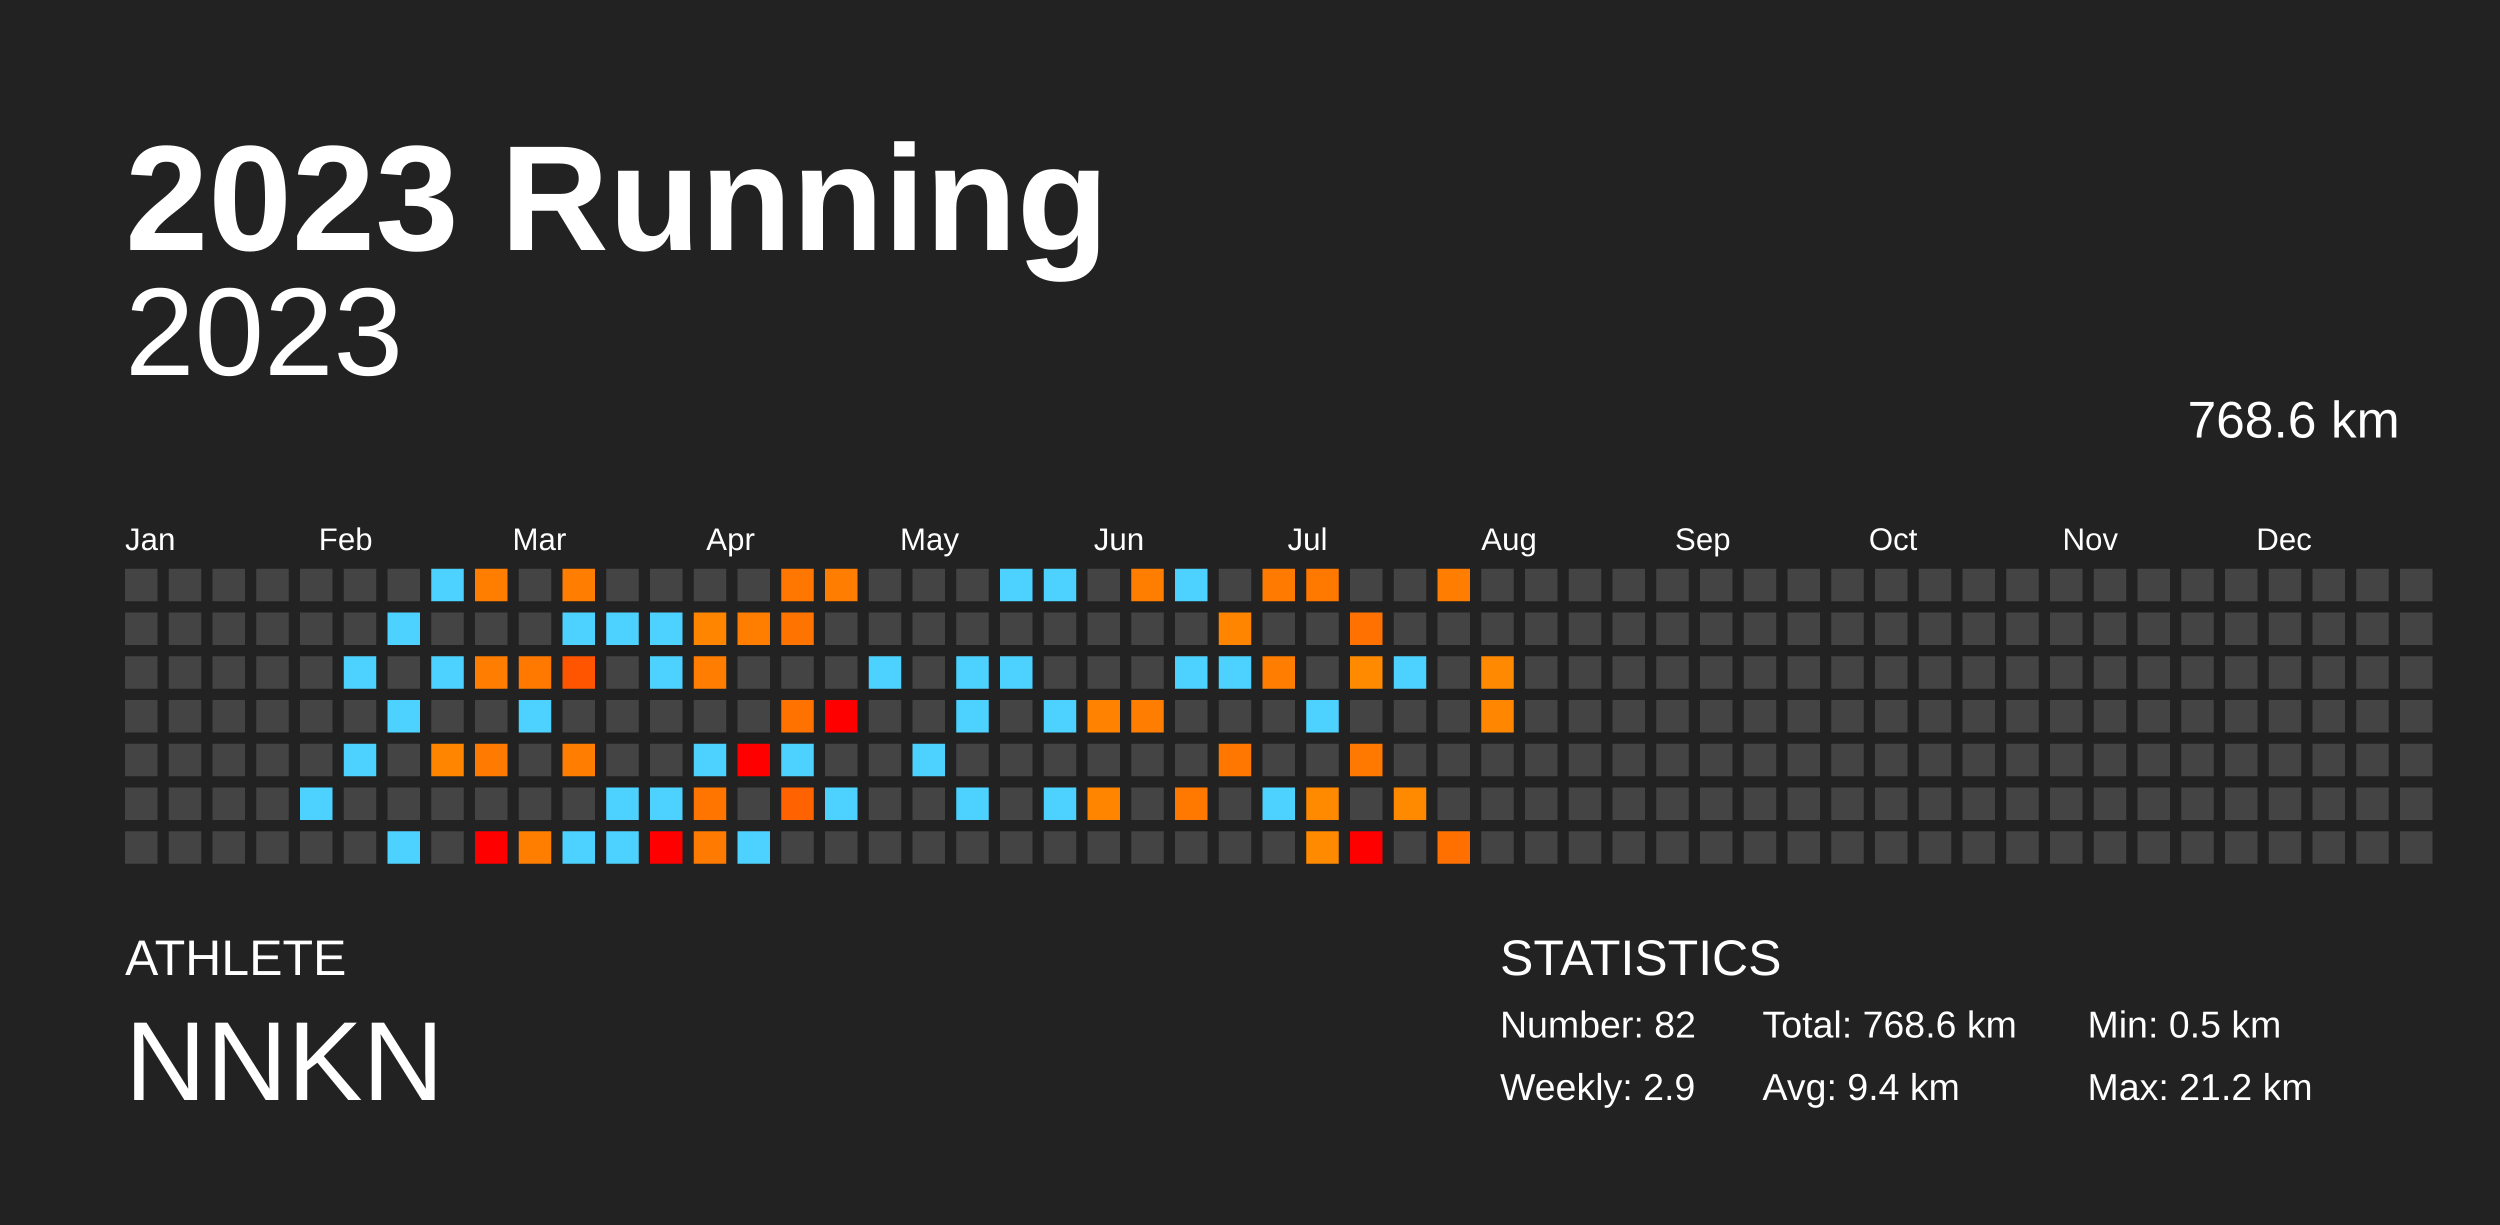
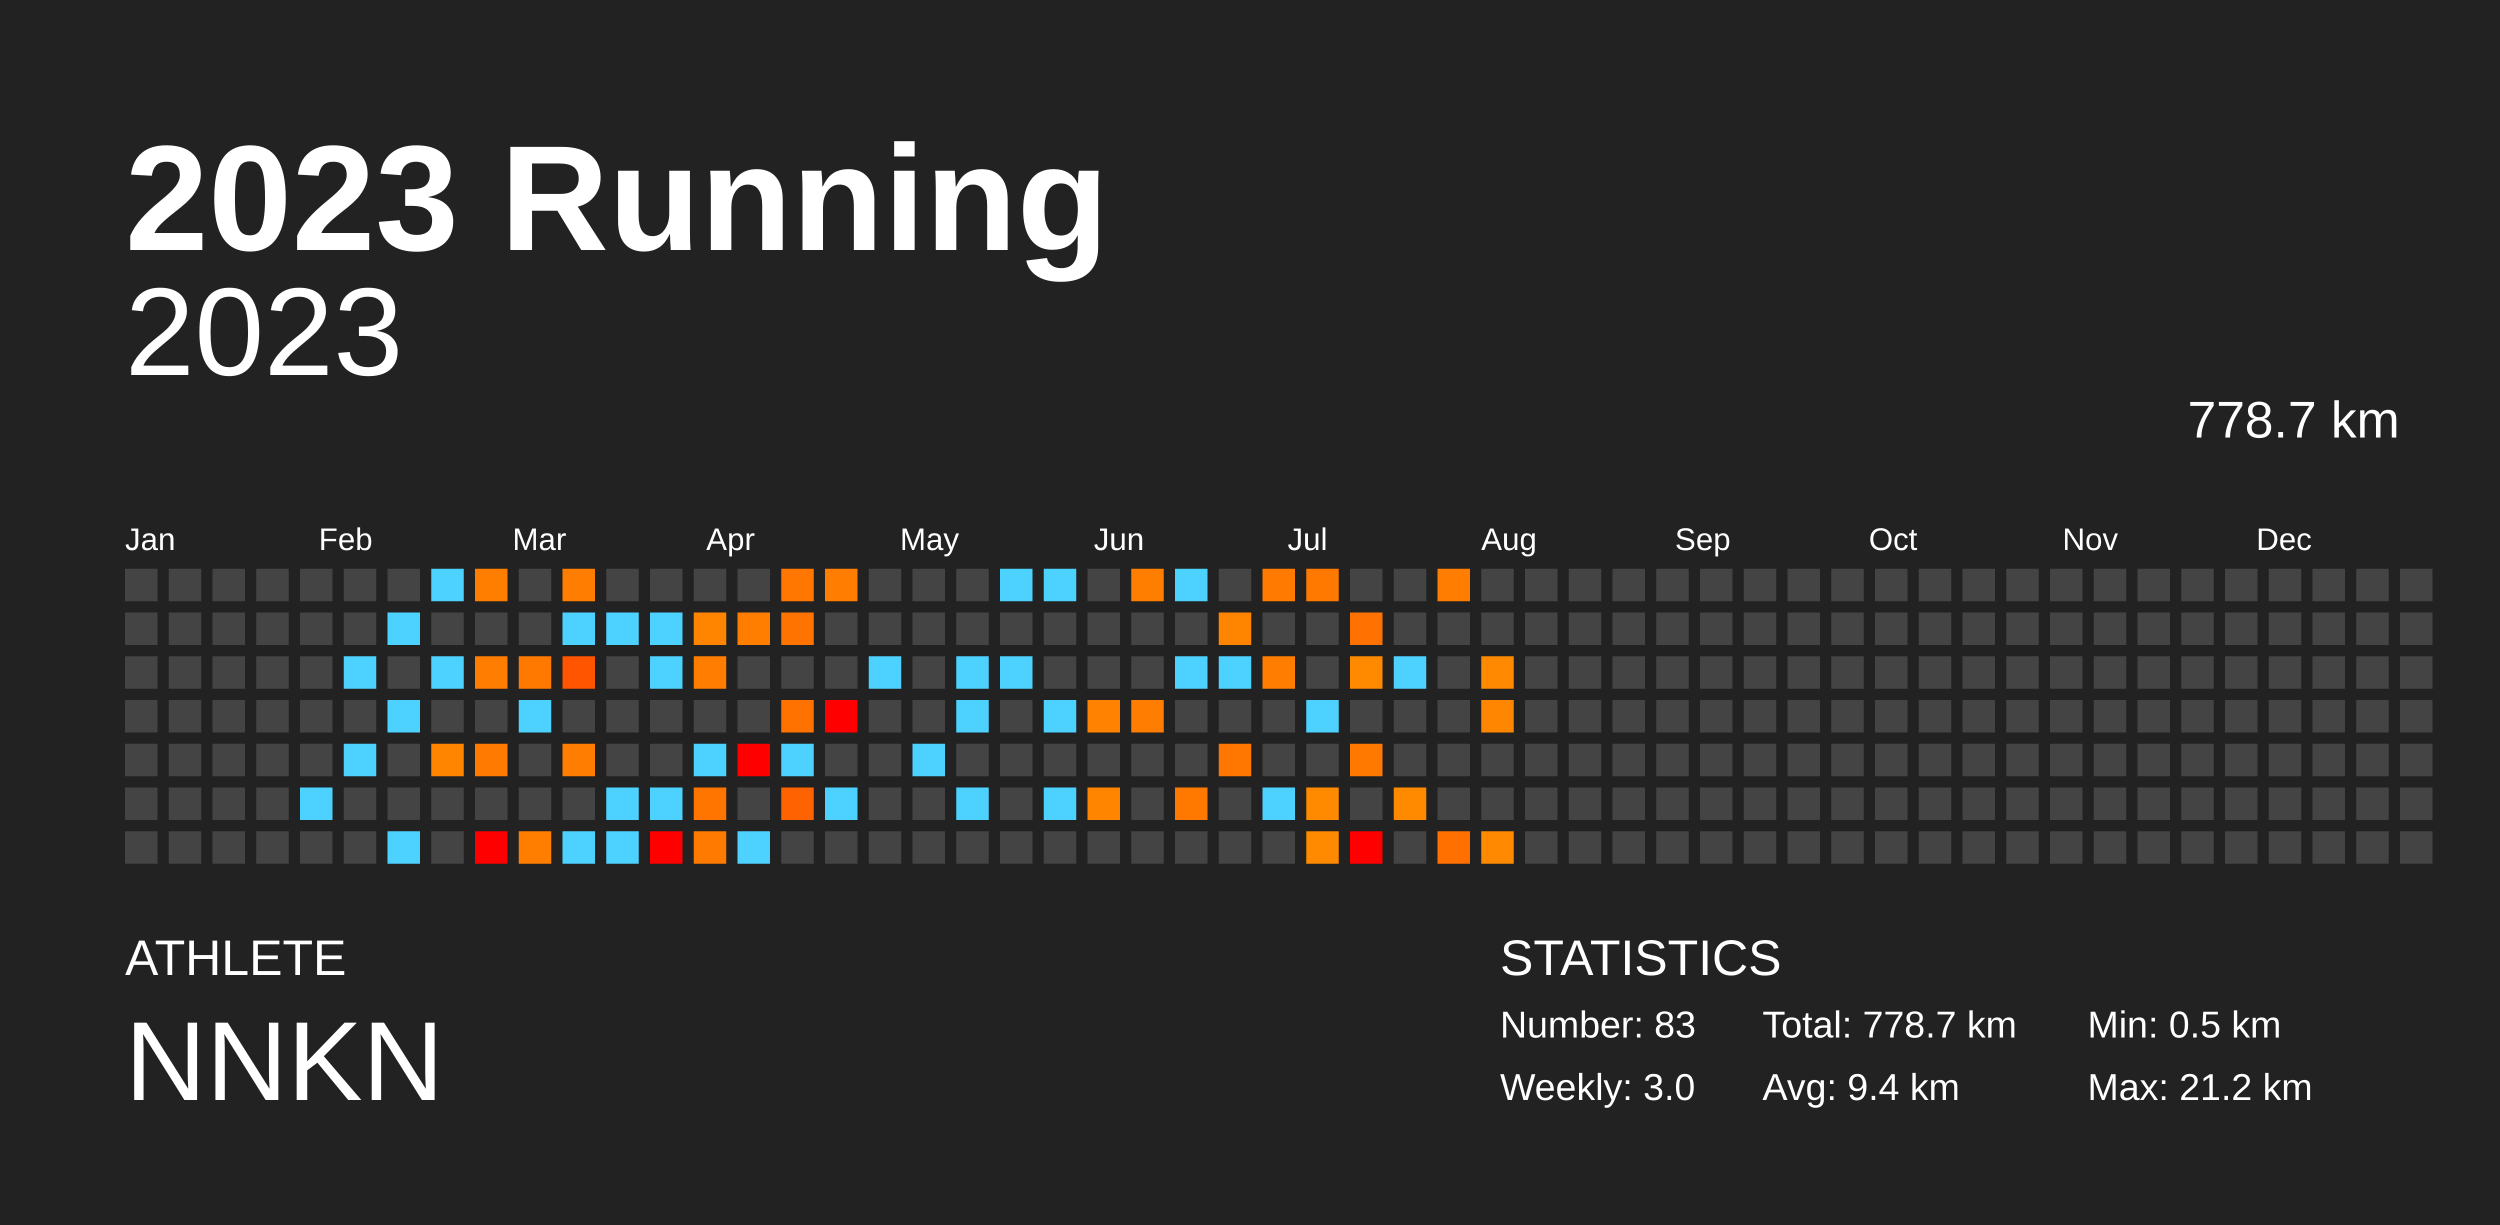
<svg xmlns="http://www.w3.org/2000/svg" baseProfile="full" height="98mm" version="1.1" viewBox="0,0,200,98" width="200mm">
  <defs />
  <rect fill="#222222" height="98" width="200" x="0" y="0" />
  <text fill="#FFFFFF" style="font-size:12px; font-family:Arial; font-weight:bold;" x="10" y="20">2023 Running</text>
  <text fill="#FFFFFF" style="font-size:4px; font-family:Arial" x="10" y="78">ATHLETE</text>
  <text fill="#FFFFFF" style="font-size:9px; font-family:Arial" x="10" y="88">NNKN</text>
  <text fill="#FFFFFF" style="font-size:4px; font-family:Arial" x="120" y="78">STATISTICS</text>
-   <text fill="#FFFFFF" style="font-size:3px; font-family:Arial" x="120" y="83">Number: 82</text>
-   <text fill="#FFFFFF" style="font-size:3px; font-family:Arial" x="120" y="88">Weekly: 2.9</text>
-   <text fill="#FFFFFF" style="font-size:3px; font-family:Arial" x="141" y="83">Total: 768.6 km</text>
+   <text fill="#FFFFFF" style="font-size:3px; font-family:Arial" x="120" y="83">Number: 83</text>
+   <text fill="#FFFFFF" style="font-size:3px; font-family:Arial" x="120" y="88">Weekly: 3.0</text>
+   <text fill="#FFFFFF" style="font-size:3px; font-family:Arial" x="141" y="83">Total: 778.7 km</text>
  <text fill="#FFFFFF" style="font-size:3px; font-family:Arial" x="141" y="88">Avg: 9.4 km</text>
  <text fill="#FFFFFF" style="font-size:3px; font-family:Arial" x="167" y="83">Min: 0.5 km</text>
  <text fill="#FFFFFF" style="font-size:3px; font-family:Arial" x="167" y="88">Max: 21.2 km</text>
  <text alignment-baseline="hanging" fill="#FFFFFF" style="font-size:10.0px; font-family:Arial;" x="10" y="30">2023</text>
-   <text alignment-baseline="hanging" fill="#FFFFFF" style="font-size:4.125px; font-family:Arial;" x="175" y="35">768.6 km</text>
+   <text alignment-baseline="hanging" fill="#FFFFFF" style="font-size:4.125px; font-family:Arial;" x="175" y="35">778.7 km</text>
  <text fill="#FFFFFF" style="font-size:2.5px; font-family:Arial" x="10.0" y="44">Jan</text>
  <text fill="#FFFFFF" style="font-size:2.5px; font-family:Arial" x="25.5" y="44">Feb</text>
  <text fill="#FFFFFF" style="font-size:2.5px; font-family:Arial" x="41.0" y="44">Mar</text>
  <text fill="#FFFFFF" style="font-size:2.5px; font-family:Arial" x="56.5" y="44">Apr</text>
  <text fill="#FFFFFF" style="font-size:2.5px; font-family:Arial" x="72.0" y="44">May</text>
  <text fill="#FFFFFF" style="font-size:2.5px; font-family:Arial" x="87.5" y="44">Jun</text>
  <text fill="#FFFFFF" style="font-size:2.5px; font-family:Arial" x="103.0" y="44">Jul</text>
  <text fill="#FFFFFF" style="font-size:2.5px; font-family:Arial" x="118.5" y="44">Aug</text>
  <text fill="#FFFFFF" style="font-size:2.5px; font-family:Arial" x="134.0" y="44">Sep</text>
  <text fill="#FFFFFF" style="font-size:2.5px; font-family:Arial" x="149.5" y="44">Oct</text>
  <text fill="#FFFFFF" style="font-size:2.5px; font-family:Arial" x="165.0" y="44">Nov</text>
  <text fill="#FFFFFF" style="font-size:2.5px; font-family:Arial" x="180.5" y="44">Dec</text>
  <rect fill="#444444" height="2.6" width="2.6" x="10.0" y="45.5" />
  <rect fill="#444444" height="2.6" width="2.6" x="10.0" y="49.0" />
  <rect fill="#444444" height="2.6" width="2.6" x="10.0" y="52.5" />
  <rect fill="#444444" height="2.6" width="2.6" x="10.0" y="56.0" />
  <rect fill="#444444" height="2.6" width="2.6" x="10.0" y="59.5" />
  <rect fill="#444444" height="2.6" width="2.6" x="10.0" y="63.0" />
  <rect fill="#444444" height="2.6" width="2.6" x="10.0" y="66.5" />
  <rect fill="#444444" height="2.6" width="2.6" x="13.5" y="45.5" />
  <rect fill="#444444" height="2.6" width="2.6" x="13.5" y="49.0" />
  <rect fill="#444444" height="2.6" width="2.6" x="13.5" y="52.5" />
  <rect fill="#444444" height="2.6" width="2.6" x="13.5" y="56.0" />
  <rect fill="#444444" height="2.6" width="2.6" x="13.5" y="59.5" />
  <rect fill="#444444" height="2.6" width="2.6" x="13.5" y="63.0" />
  <rect fill="#444444" height="2.6" width="2.6" x="13.5" y="66.5" />
  <rect fill="#444444" height="2.6" width="2.6" x="17.0" y="45.5" />
  <rect fill="#444444" height="2.6" width="2.6" x="17.0" y="49.0" />
  <rect fill="#444444" height="2.6" width="2.6" x="17.0" y="52.5" />
  <rect fill="#444444" height="2.6" width="2.6" x="17.0" y="56.0" />
  <rect fill="#444444" height="2.6" width="2.6" x="17.0" y="59.5" />
  <rect fill="#444444" height="2.6" width="2.6" x="17.0" y="63.0" />
  <rect fill="#444444" height="2.6" width="2.6" x="17.0" y="66.5" />
  <rect fill="#444444" height="2.6" width="2.6" x="20.5" y="45.5" />
  <rect fill="#444444" height="2.6" width="2.6" x="20.5" y="49.0" />
  <rect fill="#444444" height="2.6" width="2.6" x="20.5" y="52.5" />
  <rect fill="#444444" height="2.6" width="2.6" x="20.5" y="56.0" />
  <rect fill="#444444" height="2.6" width="2.6" x="20.5" y="59.5" />
  <rect fill="#444444" height="2.6" width="2.6" x="20.5" y="63.0" />
  <rect fill="#444444" height="2.6" width="2.6" x="20.5" y="66.5" />
  <rect fill="#444444" height="2.6" width="2.6" x="24.0" y="45.5" />
  <rect fill="#444444" height="2.6" width="2.6" x="24.0" y="49.0" />
  <rect fill="#444444" height="2.6" width="2.6" x="24.0" y="52.5" />
  <rect fill="#444444" height="2.6" width="2.6" x="24.0" y="56.0" />
  <rect fill="#444444" height="2.6" width="2.6" x="24.0" y="59.5" />
  <rect fill="#4dd2ff" height="2.6" width="2.6" x="24.0" y="63.0" />
  <rect fill="#444444" height="2.6" width="2.6" x="24.0" y="66.5" />
  <rect fill="#444444" height="2.6" width="2.6" x="27.5" y="45.5" />
  <rect fill="#444444" height="2.6" width="2.6" x="27.5" y="49.0" />
  <rect fill="#4dd2ff" height="2.6" width="2.6" x="27.5" y="52.5" />
  <rect fill="#444444" height="2.6" width="2.6" x="27.5" y="56.0" />
  <rect fill="#4dd2ff" height="2.6" width="2.6" x="27.5" y="59.5" />
  <rect fill="#444444" height="2.6" width="2.6" x="27.5" y="63.0" />
  <rect fill="#444444" height="2.6" width="2.6" x="27.5" y="66.5" />
  <rect fill="#444444" height="2.6" width="2.6" x="31.0" y="45.5" />
  <rect fill="#4dd2ff" height="2.6" width="2.6" x="31.0" y="49.0" />
  <rect fill="#444444" height="2.6" width="2.6" x="31.0" y="52.5" />
  <rect fill="#4dd2ff" height="2.6" width="2.6" x="31.0" y="56.0" />
  <rect fill="#444444" height="2.6" width="2.6" x="31.0" y="59.5" />
  <rect fill="#444444" height="2.6" width="2.6" x="31.0" y="63.0" />
  <rect fill="#4dd2ff" height="2.6" width="2.6" x="31.0" y="66.5" />
  <rect fill="#4dd2ff" height="2.6" width="2.6" x="34.5" y="45.5" />
  <rect fill="#444444" height="2.6" width="2.6" x="34.5" y="49.0" />
  <rect fill="#4dd2ff" height="2.6" width="2.6" x="34.5" y="52.5" />
  <rect fill="#444444" height="2.6" width="2.6" x="34.5" y="56.0" />
  <rect fill="#ff8500" height="2.6" width="2.6" x="34.5" y="59.5" />
  <rect fill="#444444" height="2.6" width="2.6" x="34.5" y="63.0" />
  <rect fill="#444444" height="2.6" width="2.6" x="34.5" y="66.5" />
  <rect fill="#ff7e00" height="2.6" width="2.6" x="38.0" y="45.5" />
  <rect fill="#444444" height="2.6" width="2.6" x="38.0" y="49.0" />
  <rect fill="#ff7d00" height="2.6" width="2.6" x="38.0" y="52.5" />
  <rect fill="#444444" height="2.6" width="2.6" x="38.0" y="56.0" />
  <rect fill="#ff7a00" height="2.6" width="2.6" x="38.0" y="59.5" />
  <rect fill="#444444" height="2.6" width="2.6" x="38.0" y="63.0" />
  <rect fill="red" height="2.6" width="2.6" x="38.0" y="66.5" />
  <rect fill="#444444" height="2.6" width="2.6" x="41.5" y="45.5" />
  <rect fill="#444444" height="2.6" width="2.6" x="41.5" y="49.0" />
  <rect fill="#ff7900" height="2.6" width="2.6" x="41.5" y="52.5" />
  <rect fill="#4dd2ff" height="2.6" width="2.6" x="41.5" y="56.0" />
  <rect fill="#444444" height="2.6" width="2.6" x="41.5" y="59.5" />
  <rect fill="#444444" height="2.6" width="2.6" x="41.5" y="63.0" />
  <rect fill="#ff7e00" height="2.6" width="2.6" x="41.5" y="66.5" />
  <rect fill="#ff7d00" height="2.6" width="2.6" x="45.0" y="45.5" />
  <rect fill="#4dd2ff" height="2.6" width="2.6" x="45.0" y="49.0" />
  <rect fill="#ff5400" height="2.6" width="2.6" x="45.0" y="52.5" />
  <rect fill="#444444" height="2.6" width="2.6" x="45.0" y="56.0" />
  <rect fill="#ff7d00" height="2.6" width="2.6" x="45.0" y="59.5" />
  <rect fill="#444444" height="2.6" width="2.6" x="45.0" y="63.0" />
  <rect fill="#4dd2ff" height="2.6" width="2.6" x="45.0" y="66.5" />
  <rect fill="#444444" height="2.6" width="2.6" x="48.5" y="45.5" />
  <rect fill="#4dd2ff" height="2.6" width="2.6" x="48.5" y="49.0" />
  <rect fill="#444444" height="2.6" width="2.6" x="48.5" y="52.5" />
  <rect fill="#444444" height="2.6" width="2.6" x="48.5" y="56.0" />
  <rect fill="#444444" height="2.6" width="2.6" x="48.5" y="59.5" />
  <rect fill="#4dd2ff" height="2.6" width="2.6" x="48.5" y="63.0" />
  <rect fill="#4dd2ff" height="2.6" width="2.6" x="48.5" y="66.5" />
  <rect fill="#444444" height="2.6" width="2.6" x="52.0" y="45.5" />
  <rect fill="#4dd2ff" height="2.6" width="2.6" x="52.0" y="49.0" />
  <rect fill="#4dd2ff" height="2.6" width="2.6" x="52.0" y="52.5" />
  <rect fill="#444444" height="2.6" width="2.6" x="52.0" y="56.0" />
  <rect fill="#444444" height="2.6" width="2.6" x="52.0" y="59.5" />
  <rect fill="#4dd2ff" height="2.6" width="2.6" x="52.0" y="63.0" />
  <rect fill="red" height="2.6" width="2.6" x="52.0" y="66.5" />
  <rect fill="#444444" height="2.6" width="2.6" x="55.5" y="45.5" />
  <rect fill="#ff8500" height="2.6" width="2.6" x="55.5" y="49.0" />
  <rect fill="#ff7d00" height="2.6" width="2.6" x="55.5" y="52.5" />
  <rect fill="#444444" height="2.6" width="2.6" x="55.5" y="56.0" />
  <rect fill="#4dd2ff" height="2.6" width="2.6" x="55.5" y="59.5" />
  <rect fill="#ff7500" height="2.6" width="2.6" x="55.5" y="63.0" />
  <rect fill="#ff7a00" height="2.6" width="2.6" x="55.5" y="66.5" />
  <rect fill="#444444" height="2.6" width="2.6" x="59.0" y="45.5" />
  <rect fill="#ff7e00" height="2.6" width="2.6" x="59.0" y="49.0" />
  <rect fill="#444444" height="2.6" width="2.6" x="59.0" y="52.5" />
  <rect fill="#444444" height="2.6" width="2.6" x="59.0" y="56.0" />
  <rect fill="red" height="2.6" width="2.6" x="59.0" y="59.5" />
  <rect fill="#444444" height="2.6" width="2.6" x="59.0" y="63.0" />
  <rect fill="#4dd2ff" height="2.6" width="2.6" x="59.0" y="66.5" />
  <rect fill="#ff7600" height="2.6" width="2.6" x="62.5" y="45.5" />
  <rect fill="#ff7300" height="2.6" width="2.6" x="62.5" y="49.0" />
  <rect fill="#444444" height="2.6" width="2.6" x="62.5" y="52.5" />
  <rect fill="#ff7200" height="2.6" width="2.6" x="62.5" y="56.0" />
  <rect fill="#4dd2ff" height="2.6" width="2.6" x="62.5" y="59.5" />
  <rect fill="#ff6200" height="2.6" width="2.6" x="62.5" y="63.0" />
  <rect fill="#444444" height="2.6" width="2.6" x="62.5" y="66.5" />
  <rect fill="#ff7d00" height="2.6" width="2.6" x="66.0" y="45.5" />
  <rect fill="#444444" height="2.6" width="2.6" x="66.0" y="49.0" />
  <rect fill="#444444" height="2.6" width="2.6" x="66.0" y="52.5" />
  <rect fill="red" height="2.6" width="2.6" x="66.0" y="56.0" />
  <rect fill="#444444" height="2.6" width="2.6" x="66.0" y="59.5" />
  <rect fill="#4dd2ff" height="2.6" width="2.6" x="66.0" y="63.0" />
  <rect fill="#444444" height="2.6" width="2.6" x="66.0" y="66.5" />
  <rect fill="#444444" height="2.6" width="2.6" x="69.5" y="45.5" />
  <rect fill="#444444" height="2.6" width="2.6" x="69.5" y="49.0" />
  <rect fill="#4dd2ff" height="2.6" width="2.6" x="69.5" y="52.5" />
  <rect fill="#444444" height="2.6" width="2.6" x="69.5" y="56.0" />
  <rect fill="#444444" height="2.6" width="2.6" x="69.5" y="59.5" />
  <rect fill="#444444" height="2.6" width="2.6" x="69.5" y="63.0" />
  <rect fill="#444444" height="2.6" width="2.6" x="69.5" y="66.5" />
  <rect fill="#444444" height="2.6" width="2.6" x="73.0" y="45.5" />
  <rect fill="#444444" height="2.6" width="2.6" x="73.0" y="49.0" />
  <rect fill="#444444" height="2.6" width="2.6" x="73.0" y="52.5" />
  <rect fill="#444444" height="2.6" width="2.6" x="73.0" y="56.0" />
  <rect fill="#4dd2ff" height="2.6" width="2.6" x="73.0" y="59.5" />
  <rect fill="#444444" height="2.6" width="2.6" x="73.0" y="63.0" />
  <rect fill="#444444" height="2.6" width="2.6" x="73.0" y="66.5" />
  <rect fill="#444444" height="2.6" width="2.6" x="76.5" y="45.5" />
  <rect fill="#444444" height="2.6" width="2.6" x="76.5" y="49.0" />
  <rect fill="#4dd2ff" height="2.6" width="2.6" x="76.5" y="52.5" />
  <rect fill="#4dd2ff" height="2.6" width="2.6" x="76.5" y="56.0" />
  <rect fill="#444444" height="2.6" width="2.6" x="76.5" y="59.5" />
  <rect fill="#4dd2ff" height="2.6" width="2.6" x="76.5" y="63.0" />
  <rect fill="#444444" height="2.6" width="2.6" x="76.5" y="66.5" />
  <rect fill="#4dd2ff" height="2.6" width="2.6" x="80.0" y="45.5" />
  <rect fill="#444444" height="2.6" width="2.6" x="80.0" y="49.0" />
  <rect fill="#4dd2ff" height="2.6" width="2.6" x="80.0" y="52.5" />
  <rect fill="#444444" height="2.6" width="2.6" x="80.0" y="56.0" />
  <rect fill="#444444" height="2.6" width="2.6" x="80.0" y="59.5" />
  <rect fill="#444444" height="2.6" width="2.6" x="80.0" y="63.0" />
  <rect fill="#444444" height="2.6" width="2.6" x="80.0" y="66.5" />
  <rect fill="#4dd2ff" height="2.6" width="2.6" x="83.5" y="45.5" />
  <rect fill="#444444" height="2.6" width="2.6" x="83.5" y="49.0" />
  <rect fill="#444444" height="2.6" width="2.6" x="83.5" y="52.5" />
  <rect fill="#4dd2ff" height="2.6" width="2.6" x="83.5" y="56.0" />
  <rect fill="#444444" height="2.6" width="2.6" x="83.5" y="59.5" />
  <rect fill="#4dd2ff" height="2.6" width="2.6" x="83.5" y="63.0" />
  <rect fill="#444444" height="2.6" width="2.6" x="83.5" y="66.5" />
  <rect fill="#444444" height="2.6" width="2.6" x="87.0" y="45.5" />
  <rect fill="#444444" height="2.6" width="2.6" x="87.0" y="49.0" />
  <rect fill="#444444" height="2.6" width="2.6" x="87.0" y="52.5" />
  <rect fill="#ff8300" height="2.6" width="2.6" x="87.0" y="56.0" />
  <rect fill="#444444" height="2.6" width="2.6" x="87.0" y="59.5" />
  <rect fill="#ff8400" height="2.6" width="2.6" x="87.0" y="63.0" />
  <rect fill="#444444" height="2.6" width="2.6" x="87.0" y="66.5" />
  <rect fill="#ff7e00" height="2.6" width="2.6" x="90.5" y="45.5" />
  <rect fill="#444444" height="2.6" width="2.6" x="90.5" y="49.0" />
  <rect fill="#444444" height="2.6" width="2.6" x="90.5" y="52.5" />
  <rect fill="#ff7d00" height="2.6" width="2.6" x="90.5" y="56.0" />
  <rect fill="#444444" height="2.6" width="2.6" x="90.5" y="59.5" />
  <rect fill="#444444" height="2.6" width="2.6" x="90.5" y="63.0" />
  <rect fill="#444444" height="2.6" width="2.6" x="90.5" y="66.5" />
  <rect fill="#4dd2ff" height="2.6" width="2.6" x="94.0" y="45.5" />
  <rect fill="#444444" height="2.6" width="2.6" x="94.0" y="49.0" />
  <rect fill="#4dd2ff" height="2.6" width="2.6" x="94.0" y="52.5" />
  <rect fill="#444444" height="2.6" width="2.6" x="94.0" y="56.0" />
  <rect fill="#444444" height="2.6" width="2.6" x="94.0" y="59.5" />
  <rect fill="#ff7900" height="2.6" width="2.6" x="94.0" y="63.0" />
  <rect fill="#444444" height="2.6" width="2.6" x="94.0" y="66.5" />
  <rect fill="#444444" height="2.6" width="2.6" x="97.5" y="45.5" />
  <rect fill="#ff8400" height="2.6" width="2.6" x="97.5" y="49.0" />
  <rect fill="#4dd2ff" height="2.6" width="2.6" x="97.5" y="52.5" />
  <rect fill="#444444" height="2.6" width="2.6" x="97.5" y="56.0" />
  <rect fill="#ff7700" height="2.6" width="2.6" x="97.5" y="59.5" />
  <rect fill="#444444" height="2.6" width="2.6" x="97.5" y="63.0" />
  <rect fill="#444444" height="2.6" width="2.6" x="97.5" y="66.5" />
  <rect fill="#ff7a00" height="2.6" width="2.6" x="101.0" y="45.5" />
  <rect fill="#444444" height="2.6" width="2.6" x="101.0" y="49.0" />
  <rect fill="#ff7d00" height="2.6" width="2.6" x="101.0" y="52.5" />
  <rect fill="#444444" height="2.6" width="2.6" x="101.0" y="56.0" />
  <rect fill="#444444" height="2.6" width="2.6" x="101.0" y="59.5" />
  <rect fill="#4dd2ff" height="2.6" width="2.6" x="101.0" y="63.0" />
  <rect fill="#444444" height="2.6" width="2.6" x="101.0" y="66.5" />
  <rect fill="#ff7800" height="2.6" width="2.6" x="104.5" y="45.5" />
  <rect fill="#444444" height="2.6" width="2.6" x="104.5" y="49.0" />
  <rect fill="#444444" height="2.6" width="2.6" x="104.5" y="52.5" />
  <rect fill="#4dd2ff" height="2.6" width="2.6" x="104.5" y="56.0" />
  <rect fill="#444444" height="2.6" width="2.6" x="104.5" y="59.5" />
  <rect fill="#ff8a00" height="2.6" width="2.6" x="104.5" y="63.0" />
  <rect fill="#ff8a00" height="2.6" width="2.6" x="104.5" y="66.5" />
  <rect fill="#444444" height="2.6" width="2.6" x="108.0" y="45.5" />
  <rect fill="#ff7100" height="2.6" width="2.6" x="108.0" y="49.0" />
  <rect fill="#ff8a00" height="2.6" width="2.6" x="108.0" y="52.5" />
  <rect fill="#444444" height="2.6" width="2.6" x="108.0" y="56.0" />
  <rect fill="#ff7800" height="2.6" width="2.6" x="108.0" y="59.5" />
  <rect fill="#444444" height="2.6" width="2.6" x="108.0" y="63.0" />
  <rect fill="red" height="2.6" width="2.6" x="108.0" y="66.5" />
  <rect fill="#444444" height="2.6" width="2.6" x="111.5" y="45.5" />
  <rect fill="#444444" height="2.6" width="2.6" x="111.5" y="49.0" />
  <rect fill="#4dd2ff" height="2.6" width="2.6" x="111.5" y="52.5" />
  <rect fill="#444444" height="2.6" width="2.6" x="111.5" y="56.0" />
  <rect fill="#444444" height="2.6" width="2.6" x="111.5" y="59.5" />
  <rect fill="#ff8a00" height="2.6" width="2.6" x="111.5" y="63.0" />
  <rect fill="#444444" height="2.6" width="2.6" x="111.5" y="66.5" />
  <rect fill="#ff7d00" height="2.6" width="2.6" x="115.0" y="45.5" />
  <rect fill="#444444" height="2.6" width="2.6" x="115.0" y="49.0" />
  <rect fill="#444444" height="2.6" width="2.6" x="115.0" y="52.5" />
  <rect fill="#444444" height="2.6" width="2.6" x="115.0" y="56.0" />
  <rect fill="#444444" height="2.6" width="2.6" x="115.0" y="59.5" />
  <rect fill="#444444" height="2.6" width="2.6" x="115.0" y="63.0" />
  <rect fill="#ff7000" height="2.6" width="2.6" x="115.0" y="66.5" />
  <rect fill="#444444" height="2.6" width="2.6" x="118.5" y="45.5" />
  <rect fill="#444444" height="2.6" width="2.6" x="118.5" y="49.0" />
  <rect fill="#ff8900" height="2.6" width="2.6" x="118.5" y="52.5" />
  <rect fill="#ff8600" height="2.6" width="2.6" x="118.5" y="56.0" />
  <rect fill="#444444" height="2.6" width="2.6" x="118.5" y="59.5" />
  <rect fill="#444444" height="2.6" width="2.6" x="118.5" y="63.0" />
-   <rect fill="#444444" height="2.6" width="2.6" x="118.5" y="66.5" />
+   <rect fill="#ff8900" height="2.6" width="2.6" x="118.5" y="66.5" />
  <rect fill="#444444" height="2.6" width="2.6" x="122.0" y="45.5" />
  <rect fill="#444444" height="2.6" width="2.6" x="122.0" y="49.0" />
  <rect fill="#444444" height="2.6" width="2.6" x="122.0" y="52.5" />
  <rect fill="#444444" height="2.6" width="2.6" x="122.0" y="56.0" />
  <rect fill="#444444" height="2.6" width="2.6" x="122.0" y="59.5" />
  <rect fill="#444444" height="2.6" width="2.6" x="122.0" y="63.0" />
  <rect fill="#444444" height="2.6" width="2.6" x="122.0" y="66.5" />
  <rect fill="#444444" height="2.6" width="2.6" x="125.5" y="45.5" />
  <rect fill="#444444" height="2.6" width="2.6" x="125.5" y="49.0" />
  <rect fill="#444444" height="2.6" width="2.6" x="125.5" y="52.5" />
  <rect fill="#444444" height="2.6" width="2.6" x="125.5" y="56.0" />
  <rect fill="#444444" height="2.6" width="2.6" x="125.5" y="59.5" />
  <rect fill="#444444" height="2.6" width="2.6" x="125.5" y="63.0" />
  <rect fill="#444444" height="2.6" width="2.6" x="125.5" y="66.5" />
  <rect fill="#444444" height="2.6" width="2.6" x="129.0" y="45.5" />
  <rect fill="#444444" height="2.6" width="2.6" x="129.0" y="49.0" />
  <rect fill="#444444" height="2.6" width="2.6" x="129.0" y="52.5" />
  <rect fill="#444444" height="2.6" width="2.6" x="129.0" y="56.0" />
  <rect fill="#444444" height="2.6" width="2.6" x="129.0" y="59.5" />
  <rect fill="#444444" height="2.6" width="2.6" x="129.0" y="63.0" />
  <rect fill="#444444" height="2.6" width="2.6" x="129.0" y="66.5" />
  <rect fill="#444444" height="2.6" width="2.6" x="132.5" y="45.5" />
  <rect fill="#444444" height="2.6" width="2.6" x="132.5" y="49.0" />
  <rect fill="#444444" height="2.6" width="2.6" x="132.5" y="52.5" />
  <rect fill="#444444" height="2.6" width="2.6" x="132.5" y="56.0" />
  <rect fill="#444444" height="2.6" width="2.6" x="132.5" y="59.5" />
  <rect fill="#444444" height="2.6" width="2.6" x="132.5" y="63.0" />
  <rect fill="#444444" height="2.6" width="2.6" x="132.5" y="66.5" />
  <rect fill="#444444" height="2.6" width="2.6" x="136.0" y="45.5" />
  <rect fill="#444444" height="2.6" width="2.6" x="136.0" y="49.0" />
  <rect fill="#444444" height="2.6" width="2.6" x="136.0" y="52.5" />
  <rect fill="#444444" height="2.6" width="2.6" x="136.0" y="56.0" />
  <rect fill="#444444" height="2.6" width="2.6" x="136.0" y="59.5" />
  <rect fill="#444444" height="2.6" width="2.6" x="136.0" y="63.0" />
  <rect fill="#444444" height="2.6" width="2.6" x="136.0" y="66.5" />
  <rect fill="#444444" height="2.6" width="2.6" x="139.5" y="45.5" />
  <rect fill="#444444" height="2.6" width="2.6" x="139.5" y="49.0" />
  <rect fill="#444444" height="2.6" width="2.6" x="139.5" y="52.5" />
  <rect fill="#444444" height="2.6" width="2.6" x="139.5" y="56.0" />
  <rect fill="#444444" height="2.6" width="2.6" x="139.5" y="59.5" />
  <rect fill="#444444" height="2.6" width="2.6" x="139.5" y="63.0" />
  <rect fill="#444444" height="2.6" width="2.6" x="139.5" y="66.5" />
  <rect fill="#444444" height="2.6" width="2.6" x="143.0" y="45.5" />
  <rect fill="#444444" height="2.6" width="2.6" x="143.0" y="49.0" />
  <rect fill="#444444" height="2.6" width="2.6" x="143.0" y="52.5" />
  <rect fill="#444444" height="2.6" width="2.6" x="143.0" y="56.0" />
  <rect fill="#444444" height="2.6" width="2.6" x="143.0" y="59.5" />
  <rect fill="#444444" height="2.6" width="2.6" x="143.0" y="63.0" />
  <rect fill="#444444" height="2.6" width="2.6" x="143.0" y="66.5" />
  <rect fill="#444444" height="2.6" width="2.6" x="146.5" y="45.5" />
  <rect fill="#444444" height="2.6" width="2.6" x="146.5" y="49.0" />
  <rect fill="#444444" height="2.6" width="2.6" x="146.5" y="52.5" />
  <rect fill="#444444" height="2.6" width="2.6" x="146.5" y="56.0" />
  <rect fill="#444444" height="2.6" width="2.6" x="146.5" y="59.5" />
  <rect fill="#444444" height="2.6" width="2.6" x="146.5" y="63.0" />
  <rect fill="#444444" height="2.6" width="2.6" x="146.5" y="66.5" />
  <rect fill="#444444" height="2.6" width="2.6" x="150.0" y="45.5" />
  <rect fill="#444444" height="2.6" width="2.6" x="150.0" y="49.0" />
  <rect fill="#444444" height="2.6" width="2.6" x="150.0" y="52.5" />
  <rect fill="#444444" height="2.6" width="2.6" x="150.0" y="56.0" />
  <rect fill="#444444" height="2.6" width="2.6" x="150.0" y="59.5" />
  <rect fill="#444444" height="2.6" width="2.6" x="150.0" y="63.0" />
  <rect fill="#444444" height="2.6" width="2.6" x="150.0" y="66.5" />
  <rect fill="#444444" height="2.6" width="2.6" x="153.5" y="45.5" />
  <rect fill="#444444" height="2.6" width="2.6" x="153.5" y="49.0" />
  <rect fill="#444444" height="2.6" width="2.6" x="153.5" y="52.5" />
  <rect fill="#444444" height="2.6" width="2.6" x="153.5" y="56.0" />
  <rect fill="#444444" height="2.6" width="2.6" x="153.5" y="59.5" />
  <rect fill="#444444" height="2.6" width="2.6" x="153.5" y="63.0" />
  <rect fill="#444444" height="2.6" width="2.6" x="153.5" y="66.5" />
  <rect fill="#444444" height="2.6" width="2.6" x="157.0" y="45.5" />
  <rect fill="#444444" height="2.6" width="2.6" x="157.0" y="49.0" />
  <rect fill="#444444" height="2.6" width="2.6" x="157.0" y="52.5" />
  <rect fill="#444444" height="2.6" width="2.6" x="157.0" y="56.0" />
  <rect fill="#444444" height="2.6" width="2.6" x="157.0" y="59.5" />
  <rect fill="#444444" height="2.6" width="2.6" x="157.0" y="63.0" />
  <rect fill="#444444" height="2.6" width="2.6" x="157.0" y="66.5" />
  <rect fill="#444444" height="2.6" width="2.6" x="160.5" y="45.5" />
  <rect fill="#444444" height="2.6" width="2.6" x="160.5" y="49.0" />
  <rect fill="#444444" height="2.6" width="2.6" x="160.5" y="52.5" />
  <rect fill="#444444" height="2.6" width="2.6" x="160.5" y="56.0" />
  <rect fill="#444444" height="2.6" width="2.6" x="160.5" y="59.5" />
  <rect fill="#444444" height="2.6" width="2.6" x="160.5" y="63.0" />
  <rect fill="#444444" height="2.6" width="2.6" x="160.5" y="66.5" />
  <rect fill="#444444" height="2.6" width="2.6" x="164.0" y="45.5" />
  <rect fill="#444444" height="2.6" width="2.6" x="164.0" y="49.0" />
  <rect fill="#444444" height="2.6" width="2.6" x="164.0" y="52.5" />
  <rect fill="#444444" height="2.6" width="2.6" x="164.0" y="56.0" />
  <rect fill="#444444" height="2.6" width="2.6" x="164.0" y="59.5" />
  <rect fill="#444444" height="2.6" width="2.6" x="164.0" y="63.0" />
  <rect fill="#444444" height="2.6" width="2.6" x="164.0" y="66.5" />
  <rect fill="#444444" height="2.6" width="2.6" x="167.5" y="45.5" />
  <rect fill="#444444" height="2.6" width="2.6" x="167.5" y="49.0" />
  <rect fill="#444444" height="2.6" width="2.6" x="167.5" y="52.5" />
  <rect fill="#444444" height="2.6" width="2.6" x="167.5" y="56.0" />
  <rect fill="#444444" height="2.6" width="2.6" x="167.5" y="59.5" />
  <rect fill="#444444" height="2.6" width="2.6" x="167.5" y="63.0" />
  <rect fill="#444444" height="2.6" width="2.6" x="167.5" y="66.5" />
  <rect fill="#444444" height="2.6" width="2.6" x="171.0" y="45.5" />
  <rect fill="#444444" height="2.6" width="2.6" x="171.0" y="49.0" />
  <rect fill="#444444" height="2.6" width="2.6" x="171.0" y="52.5" />
  <rect fill="#444444" height="2.6" width="2.6" x="171.0" y="56.0" />
  <rect fill="#444444" height="2.6" width="2.6" x="171.0" y="59.5" />
  <rect fill="#444444" height="2.6" width="2.6" x="171.0" y="63.0" />
  <rect fill="#444444" height="2.6" width="2.6" x="171.0" y="66.5" />
  <rect fill="#444444" height="2.6" width="2.6" x="174.5" y="45.5" />
  <rect fill="#444444" height="2.6" width="2.6" x="174.5" y="49.0" />
  <rect fill="#444444" height="2.6" width="2.6" x="174.5" y="52.5" />
  <rect fill="#444444" height="2.6" width="2.6" x="174.5" y="56.0" />
  <rect fill="#444444" height="2.6" width="2.6" x="174.5" y="59.5" />
  <rect fill="#444444" height="2.6" width="2.6" x="174.5" y="63.0" />
  <rect fill="#444444" height="2.6" width="2.6" x="174.5" y="66.5" />
  <rect fill="#444444" height="2.6" width="2.6" x="178.0" y="45.5" />
  <rect fill="#444444" height="2.6" width="2.6" x="178.0" y="49.0" />
  <rect fill="#444444" height="2.6" width="2.6" x="178.0" y="52.5" />
  <rect fill="#444444" height="2.6" width="2.6" x="178.0" y="56.0" />
  <rect fill="#444444" height="2.6" width="2.6" x="178.0" y="59.5" />
  <rect fill="#444444" height="2.6" width="2.6" x="178.0" y="63.0" />
  <rect fill="#444444" height="2.6" width="2.6" x="178.0" y="66.5" />
  <rect fill="#444444" height="2.6" width="2.6" x="181.5" y="45.5" />
  <rect fill="#444444" height="2.6" width="2.6" x="181.5" y="49.0" />
  <rect fill="#444444" height="2.6" width="2.6" x="181.5" y="52.5" />
  <rect fill="#444444" height="2.6" width="2.6" x="181.5" y="56.0" />
  <rect fill="#444444" height="2.6" width="2.6" x="181.5" y="59.5" />
  <rect fill="#444444" height="2.6" width="2.6" x="181.5" y="63.0" />
  <rect fill="#444444" height="2.6" width="2.6" x="181.5" y="66.5" />
  <rect fill="#444444" height="2.6" width="2.6" x="185.0" y="45.5" />
  <rect fill="#444444" height="2.6" width="2.6" x="185.0" y="49.0" />
  <rect fill="#444444" height="2.6" width="2.6" x="185.0" y="52.5" />
  <rect fill="#444444" height="2.6" width="2.6" x="185.0" y="56.0" />
  <rect fill="#444444" height="2.6" width="2.6" x="185.0" y="59.5" />
  <rect fill="#444444" height="2.6" width="2.6" x="185.0" y="63.0" />
  <rect fill="#444444" height="2.6" width="2.6" x="185.0" y="66.5" />
  <rect fill="#444444" height="2.6" width="2.6" x="188.5" y="45.5" />
  <rect fill="#444444" height="2.6" width="2.6" x="188.5" y="49.0" />
  <rect fill="#444444" height="2.6" width="2.6" x="188.5" y="52.5" />
  <rect fill="#444444" height="2.6" width="2.6" x="188.5" y="56.0" />
  <rect fill="#444444" height="2.6" width="2.6" x="188.5" y="59.5" />
  <rect fill="#444444" height="2.6" width="2.6" x="188.5" y="63.0" />
  <rect fill="#444444" height="2.6" width="2.6" x="188.5" y="66.5" />
  <rect fill="#444444" height="2.6" width="2.6" x="192.0" y="45.5" />
  <rect fill="#444444" height="2.6" width="2.6" x="192.0" y="49.0" />
  <rect fill="#444444" height="2.6" width="2.6" x="192.0" y="52.5" />
  <rect fill="#444444" height="2.6" width="2.6" x="192.0" y="56.0" />
  <rect fill="#444444" height="2.6" width="2.6" x="192.0" y="59.5" />
  <rect fill="#444444" height="2.6" width="2.6" x="192.0" y="63.0" />
  <rect fill="#444444" height="2.6" width="2.6" x="192.0" y="66.5" />
</svg>
